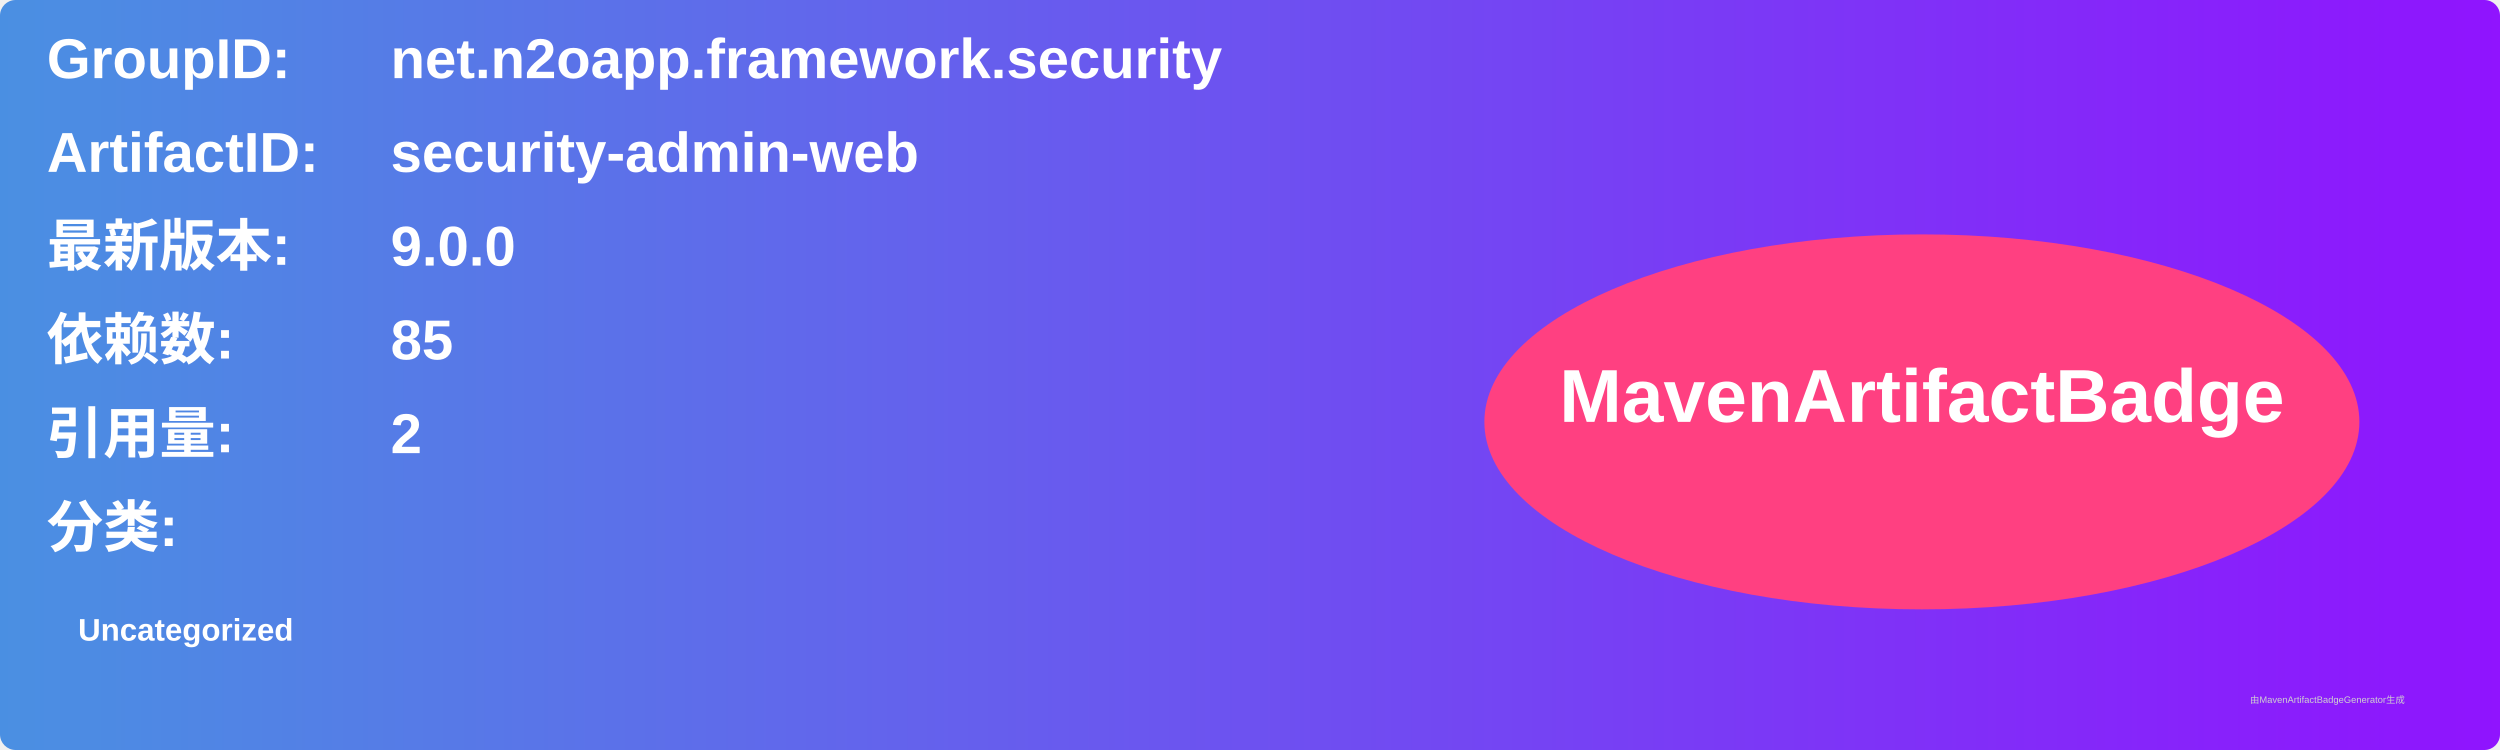
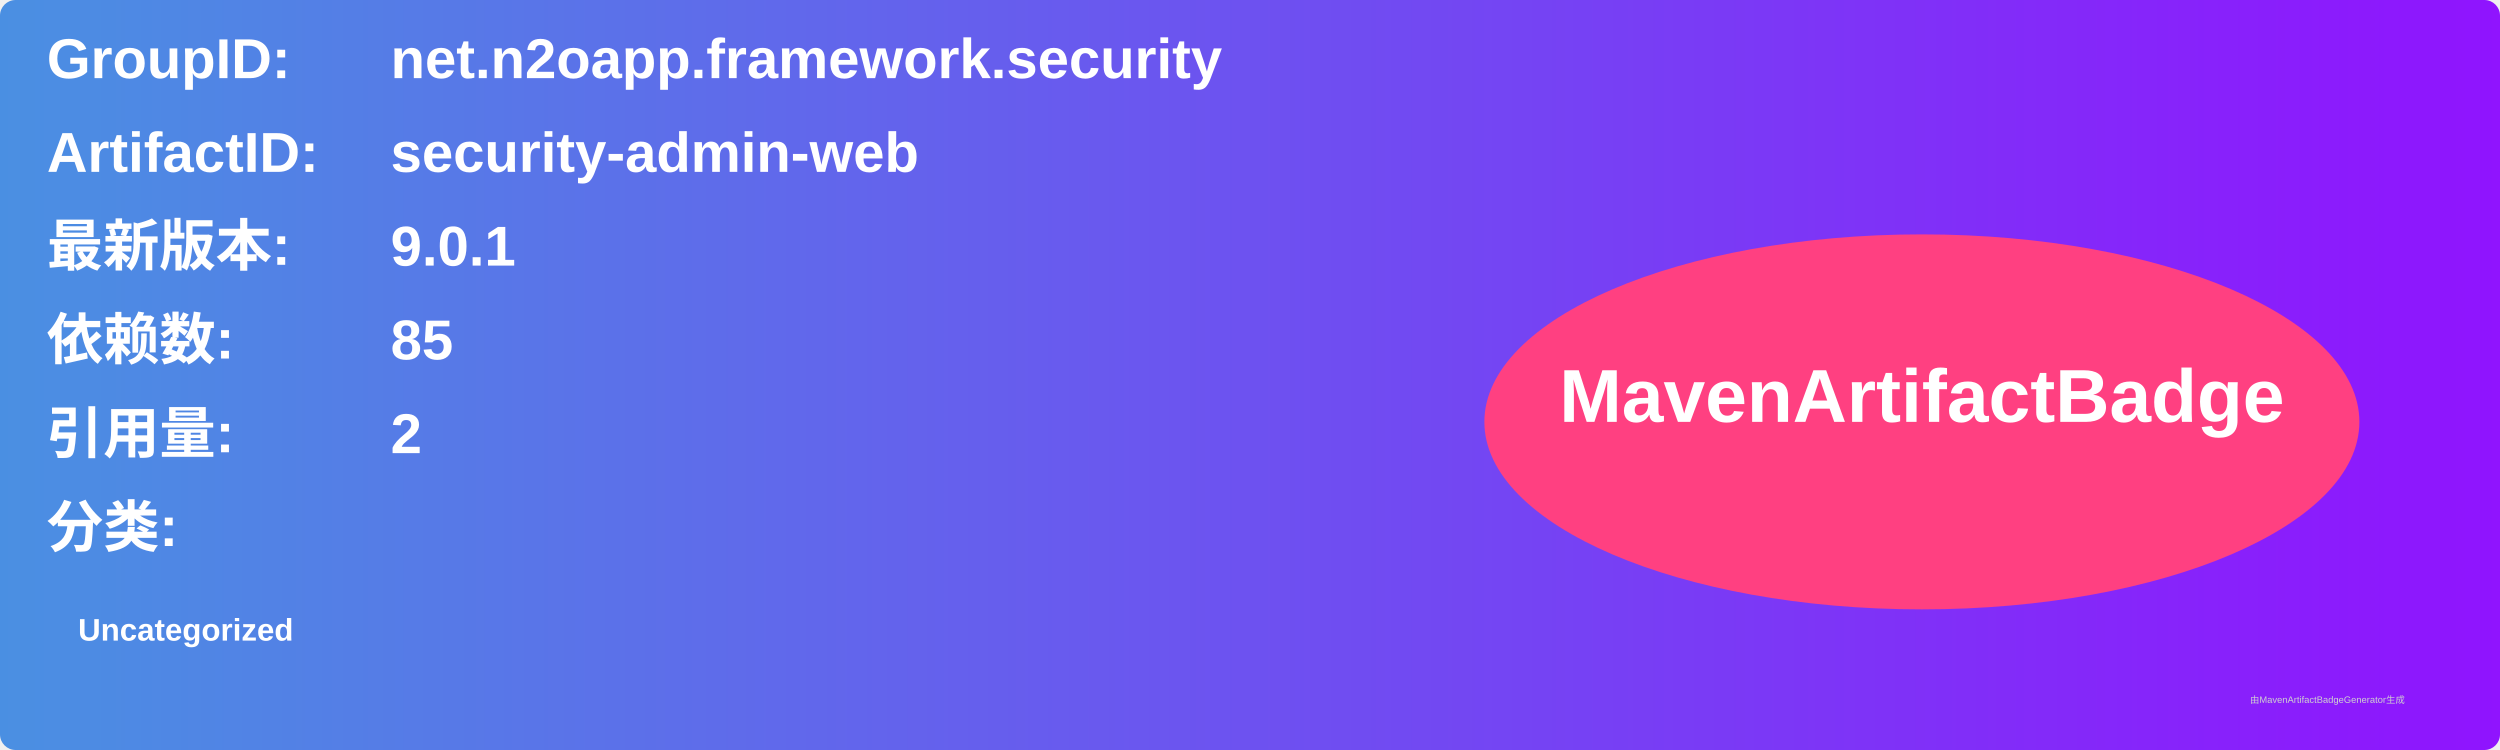
<svg xmlns="http://www.w3.org/2000/svg" width="800" height="240" viewBox="0 0 800 240">
  <linearGradient id="grad" x1="0%" y1="0%" x2="100%" y2="0%">
    <stop offset="0%" stop-color="#4a90e2" />
    <stop offset="100%" stop-color="#9013fe" />
  </linearGradient>
  <rect width="100%" height="100%" rx="5" ry="5" fill="url(#grad)" />
  <g transform="translate(15, 15)">
    <text x="0" y="10" font-family="Arial" font-size="18" fill="white" font-weight="bold" width="260">GroupID:</text>
    <text x="110" y="10" font-family="Arial" font-size="18" fill="white" font-weight="bold" width="460">net.n2oapp.framework.security</text>
    <text x="0" y="40" font-family="Arial" font-size="18" fill="white" font-weight="bold" width="260">ArtifactID:</text>
    <text x="110" y="40" font-family="Arial" font-size="18" fill="white" font-weight="bold" width="460">security-admin-web</text>
    <text x="0" y="70" font-family="Arial" font-size="18" fill="white" font-weight="bold">最新版本:</text>
    <text x="110" y="70" font-family="Arial" font-size="18" fill="white" font-weight="bold">
-       <tspan font-weight="bold">9.0.0</tspan>
+       <tspan font-weight="bold">9.0.1</tspan>
    </text>
    <text x="0" y="100" font-family="Arial" font-size="18" fill="white" font-weight="bold">依赖数: </text>
    <text x="110" y="100" font-family="Arial" font-size="18" fill="white">
      <tspan font-weight="bold">85</tspan>
    </text>
    <text x="0" y="130" font-family="Arial" font-size="18" fill="white" font-weight="bold">引用量: </text>
    <text x="110" y="130" font-family="Arial" font-size="18" fill="white">
      <tspan font-weight="bold">2</tspan>
    </text>
    <text x="0" y="160" font-family="Arial" font-size="18" fill="white" font-weight="bold">分类:</text>
    <text x="10" y="190" font-family="Arial" font-size="10" fill="white">
      <tspan font-weight="bold">Uncategorized</tspan>
    </text>
    <ellipse cx="600" cy="120" rx="140" ry="60" fill="#ff4081" />
    <text x="600" y="120" text-anchor="middle" font-family="Arial" font-size="24" fill="white" font-weight="bold">MavenArtifactBadge</text>
  </g>
  <text x="720" y="225" font-family="Arial" font-size="3" fill="#d0d0d0">由MavenArtifactBadgeGenerator生成</text>
</svg>
